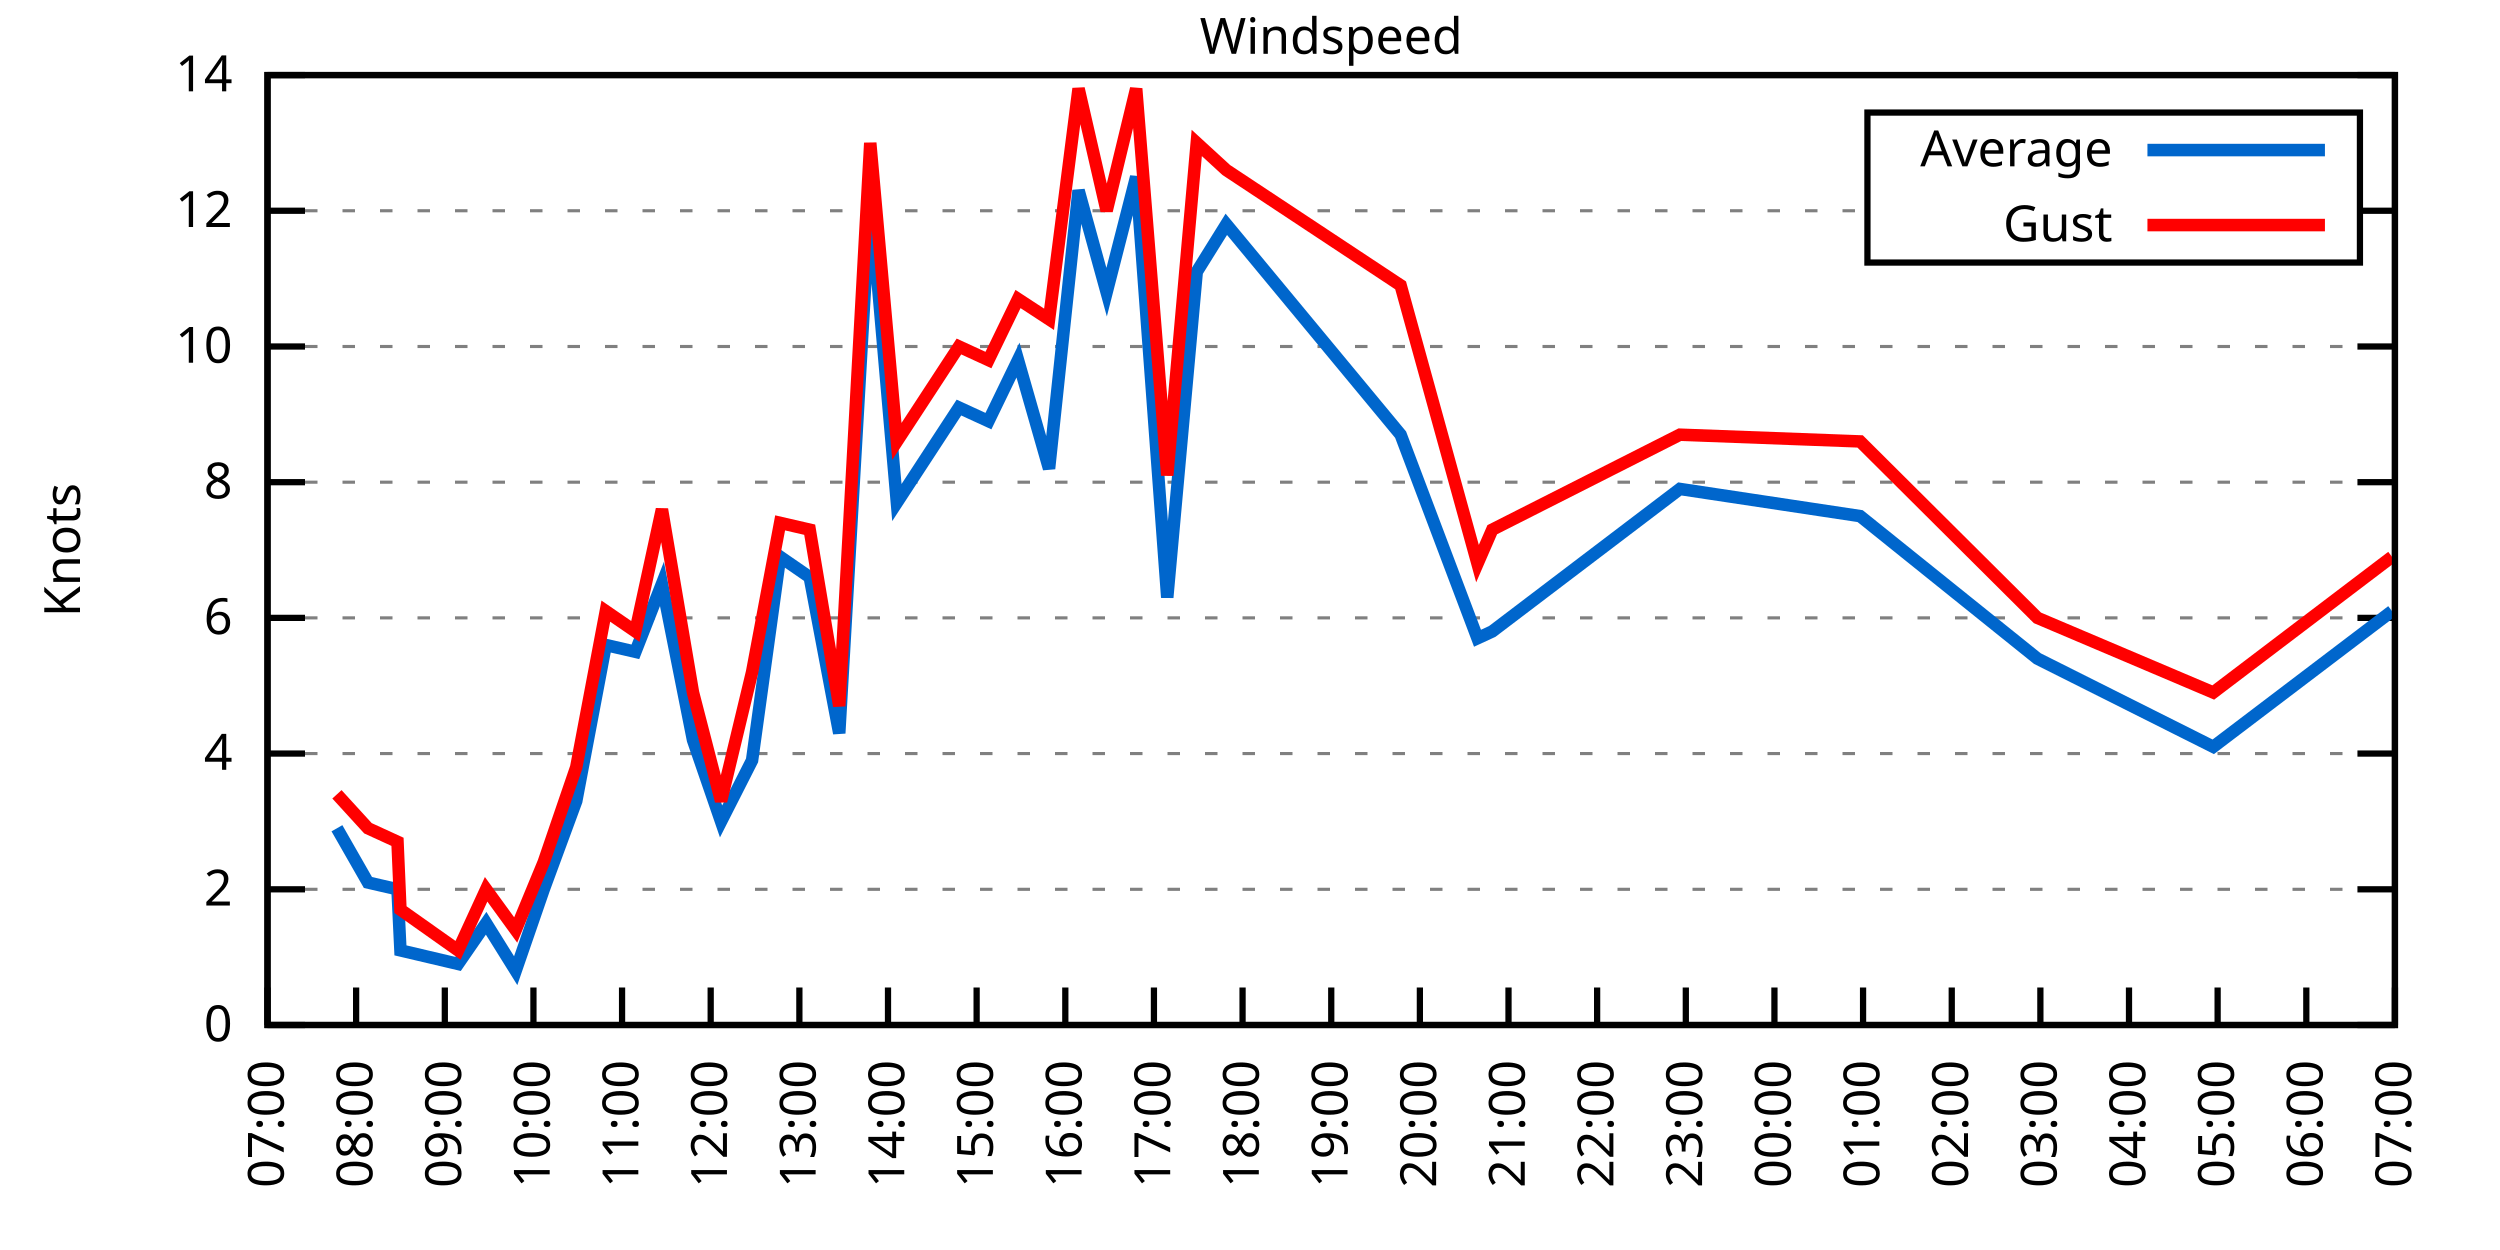
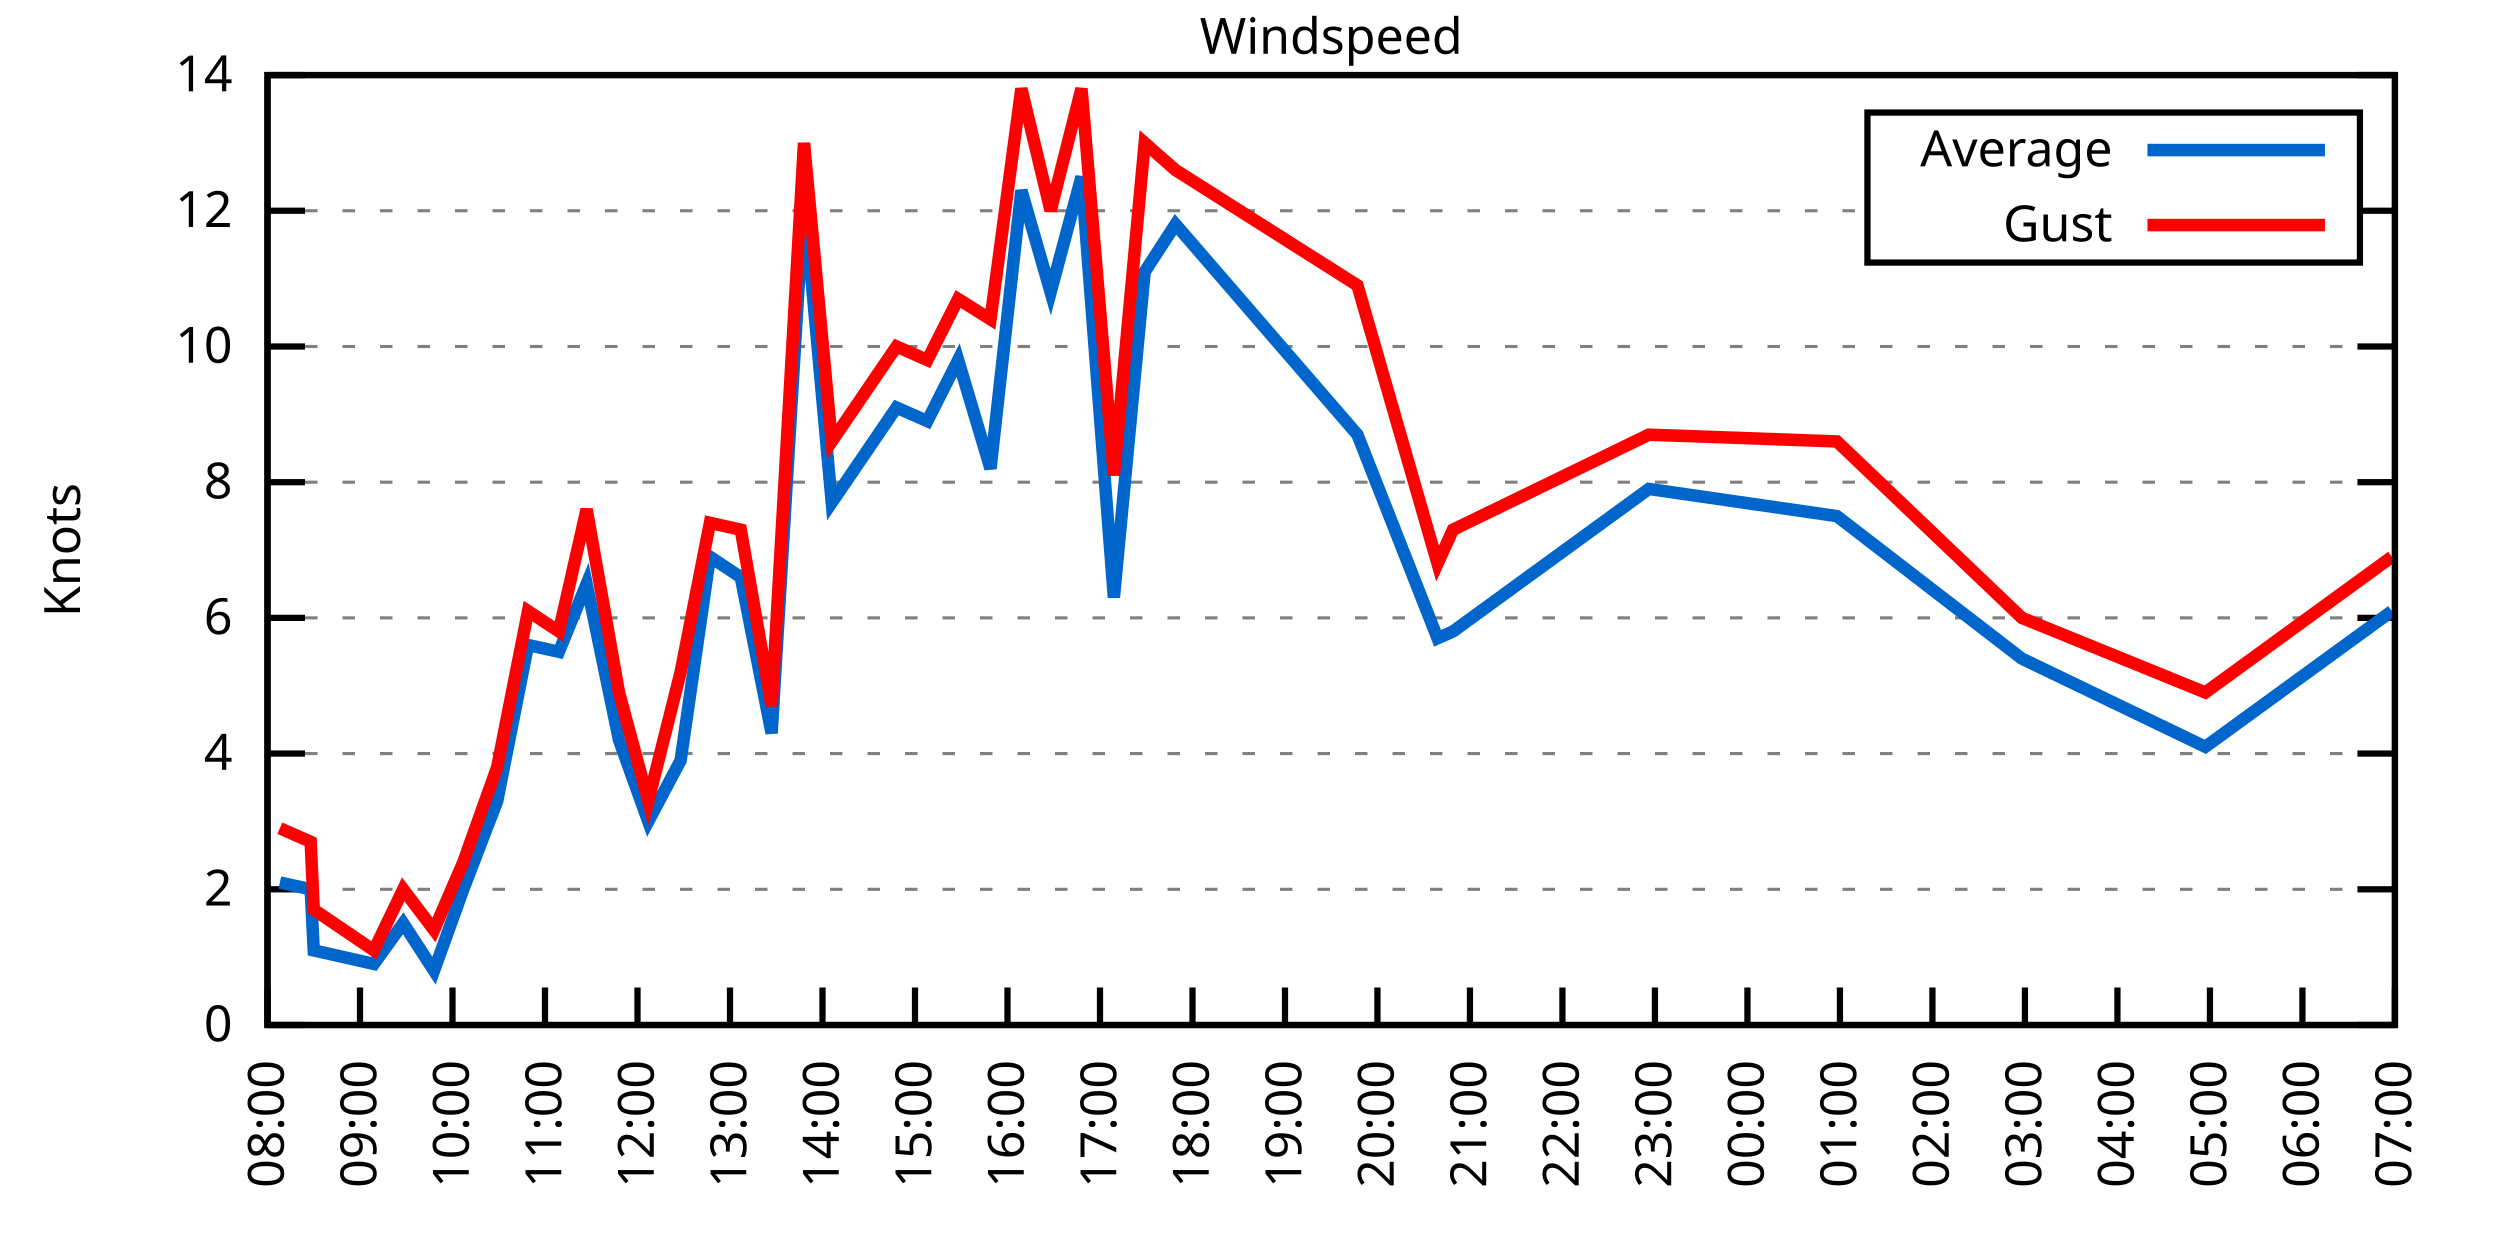
<svg xmlns="http://www.w3.org/2000/svg" xmlns:xlink="http://www.w3.org/1999/xlink" width="400" height="200" viewBox="0 0 400 200">
  <g id="gnuplot_canvas">
    <rect x="0" y="0" width="400" height="200" fill="none" />
    <defs>
      <circle id="gpDot" r="0.5" stroke-width="0.5" stroke="currentColor" />
      <path id="gpPt0" stroke-width="0.333" stroke="currentColor" d="M-1,0 h2 M0,-1 v2" />
      <path id="gpPt1" stroke-width="0.333" stroke="currentColor" d="M-1,-1 L1,1 M1,-1 L-1,1" />
      <path id="gpPt2" stroke-width="0.333" stroke="currentColor" d="M-1,0 L1,0 M0,-1 L0,1 M-1,-1 L1,1 M-1,1 L1,-1" />
      <rect id="gpPt3" stroke-width="0.333" stroke="currentColor" x="-1" y="-1" width="2" height="2" />
      <rect id="gpPt4" stroke-width="0.333" stroke="currentColor" fill="currentColor" x="-1" y="-1" width="2" height="2" />
      <circle id="gpPt5" stroke-width="0.333" stroke="currentColor" cx="0" cy="0" r="1" />
      <use xlink:href="#gpPt5" id="gpPt6" fill="currentColor" stroke="none" />
      <path id="gpPt7" stroke-width="0.333" stroke="currentColor" d="M0,-1.33 L-1.33,0.67 L1.33,0.67 z" />
      <use xlink:href="#gpPt7" id="gpPt8" fill="currentColor" stroke="none" />
      <use xlink:href="#gpPt7" id="gpPt9" stroke="currentColor" transform="rotate(180)" />
      <use xlink:href="#gpPt9" id="gpPt10" fill="currentColor" stroke="none" />
      <use xlink:href="#gpPt3" id="gpPt11" stroke="currentColor" transform="rotate(45)" />
      <use xlink:href="#gpPt11" id="gpPt12" fill="currentColor" stroke="none" />
      <path id="gpPt13" stroke-width="0.333" stroke="currentColor" d="M0,1.330 L1.265,0.411 L0.782,-1.067 L-0.782,-1.076 L-1.265,0.411 z" />
      <use xlink:href="#gpPt13" id="gpPt14" fill="currentColor" stroke="none" />
      <filter id="textbox" filterUnits="objectBoundingBox" x="0" y="0" height="1" width="1">
        <feFlood flood-color="white" flood-opacity="1" result="bgnd" />
        <feComposite in="SourceGraphic" in2="bgnd" operator="atop" />
      </filter>
      <filter id="greybox" filterUnits="objectBoundingBox" x="0" y="0" height="1" width="1">
        <feFlood flood-color="lightgrey" flood-opacity="1" result="grey" />
        <feComposite in="SourceGraphic" in2="grey" operator="atop" />
      </filter>
    </defs>
    <g fill="none" color="white" stroke="currentColor" stroke-width="1.00" stroke-linecap="butt" stroke-linejoin="miter">
</g>
    <g fill="none" color="black" stroke="currentColor" stroke-width="1.00" stroke-linecap="butt" stroke-linejoin="miter">
      <g stroke="none" shape-rendering="crispEdges">
        <polygon fill="rgb(255, 255, 255)" points="42.80,164.00 383.18,164.00 383.18,12.02 42.80,12.02 " />
      </g>
    </g>
    <g fill="none" color="black" stroke="currentColor" stroke-width="1.00" stroke-linecap="butt" stroke-linejoin="miter">
</g>
    <g fill="none" color="black" stroke="black" stroke-width="0.50" stroke-linecap="butt" stroke-linejoin="miter">
</g>
    <g fill="none" color="gray" stroke="currentColor" stroke-width="0.50" stroke-linecap="butt" stroke-linejoin="miter">
      <path stroke="gray" stroke-dasharray="2,4" class="gridline" d="M42.80,164.00 L383.19,164.00  " />
    </g>
    <g fill="none" color="gray" stroke="gray" stroke-width="1.00" stroke-linecap="butt" stroke-linejoin="miter">
</g>
    <g fill="none" color="black" stroke="currentColor" stroke-width="1.00" stroke-linecap="butt" stroke-linejoin="miter">
      <path stroke="black" d="M42.80,164.00 L48.80,164.00 M383.19,164.00 L377.19,164.00  " />
      <g transform="translate(37.20,166.60)" stroke="none" fill="black" font-family="Sans" font-size="8.00" text-anchor="end">
        <text>
          <tspan font-family="Sans"> 0</tspan>
        </text>
      </g>
    </g>
    <g fill="none" color="black" stroke="currentColor" stroke-width="1.00" stroke-linecap="butt" stroke-linejoin="miter">
</g>
    <g fill="none" color="black" stroke="black" stroke-width="0.50" stroke-linecap="butt" stroke-linejoin="miter">
</g>
    <g fill="none" color="gray" stroke="currentColor" stroke-width="0.50" stroke-linecap="butt" stroke-linejoin="miter">
      <path stroke="gray" stroke-dasharray="2,4" class="gridline" d="M42.80,142.29 L383.19,142.29  " />
    </g>
    <g fill="none" color="gray" stroke="gray" stroke-width="1.00" stroke-linecap="butt" stroke-linejoin="miter">
</g>
    <g fill="none" color="black" stroke="currentColor" stroke-width="1.00" stroke-linecap="butt" stroke-linejoin="miter">
      <path stroke="black" d="M42.80,142.29 L48.80,142.29 M383.19,142.29 L377.19,142.29  " />
      <g transform="translate(37.20,144.89)" stroke="none" fill="black" font-family="Sans" font-size="8.00" text-anchor="end">
        <text>
          <tspan font-family="Sans"> 2</tspan>
        </text>
      </g>
    </g>
    <g fill="none" color="black" stroke="currentColor" stroke-width="1.00" stroke-linecap="butt" stroke-linejoin="miter">
</g>
    <g fill="none" color="black" stroke="black" stroke-width="0.50" stroke-linecap="butt" stroke-linejoin="miter">
</g>
    <g fill="none" color="gray" stroke="currentColor" stroke-width="0.50" stroke-linecap="butt" stroke-linejoin="miter">
      <path stroke="gray" stroke-dasharray="2,4" class="gridline" d="M42.80,120.57 L383.19,120.57  " />
    </g>
    <g fill="none" color="gray" stroke="gray" stroke-width="1.00" stroke-linecap="butt" stroke-linejoin="miter">
</g>
    <g fill="none" color="black" stroke="currentColor" stroke-width="1.00" stroke-linecap="butt" stroke-linejoin="miter">
      <path stroke="black" d="M42.80,120.57 L48.80,120.57 M383.19,120.57 L377.19,120.57  " />
      <g transform="translate(37.20,123.17)" stroke="none" fill="black" font-family="Sans" font-size="8.00" text-anchor="end">
        <text>
          <tspan font-family="Sans"> 4</tspan>
        </text>
      </g>
    </g>
    <g fill="none" color="black" stroke="currentColor" stroke-width="1.00" stroke-linecap="butt" stroke-linejoin="miter">
</g>
    <g fill="none" color="black" stroke="black" stroke-width="0.50" stroke-linecap="butt" stroke-linejoin="miter">
</g>
    <g fill="none" color="gray" stroke="currentColor" stroke-width="0.50" stroke-linecap="butt" stroke-linejoin="miter">
      <path stroke="gray" stroke-dasharray="2,4" class="gridline" d="M42.80,98.86 L383.19,98.86  " />
    </g>
    <g fill="none" color="gray" stroke="gray" stroke-width="1.00" stroke-linecap="butt" stroke-linejoin="miter">
</g>
    <g fill="none" color="black" stroke="currentColor" stroke-width="1.00" stroke-linecap="butt" stroke-linejoin="miter">
      <path stroke="black" d="M42.80,98.86 L48.80,98.86 M383.19,98.86 L377.19,98.86  " />
      <g transform="translate(37.20,101.46)" stroke="none" fill="black" font-family="Sans" font-size="8.00" text-anchor="end">
        <text>
          <tspan font-family="Sans"> 6</tspan>
        </text>
      </g>
    </g>
    <g fill="none" color="black" stroke="currentColor" stroke-width="1.00" stroke-linecap="butt" stroke-linejoin="miter">
</g>
    <g fill="none" color="black" stroke="black" stroke-width="0.50" stroke-linecap="butt" stroke-linejoin="miter">
</g>
    <g fill="none" color="gray" stroke="currentColor" stroke-width="0.50" stroke-linecap="butt" stroke-linejoin="miter">
      <path stroke="gray" stroke-dasharray="2,4" class="gridline" d="M42.80,77.15 L383.19,77.15  " />
    </g>
    <g fill="none" color="gray" stroke="gray" stroke-width="1.00" stroke-linecap="butt" stroke-linejoin="miter">
</g>
    <g fill="none" color="black" stroke="currentColor" stroke-width="1.00" stroke-linecap="butt" stroke-linejoin="miter">
      <path stroke="black" d="M42.80,77.15 L48.80,77.15 M383.19,77.15 L377.19,77.15  " />
      <g transform="translate(37.20,79.75)" stroke="none" fill="black" font-family="Sans" font-size="8.00" text-anchor="end">
        <text>
          <tspan font-family="Sans"> 8</tspan>
        </text>
      </g>
    </g>
    <g fill="none" color="black" stroke="currentColor" stroke-width="1.00" stroke-linecap="butt" stroke-linejoin="miter">
</g>
    <g fill="none" color="black" stroke="black" stroke-width="0.50" stroke-linecap="butt" stroke-linejoin="miter">
</g>
    <g fill="none" color="gray" stroke="currentColor" stroke-width="0.50" stroke-linecap="butt" stroke-linejoin="miter">
      <path stroke="gray" stroke-dasharray="2,4" class="gridline" d="M42.80,55.44 L383.19,55.44  " />
    </g>
    <g fill="none" color="gray" stroke="gray" stroke-width="1.00" stroke-linecap="butt" stroke-linejoin="miter">
</g>
    <g fill="none" color="black" stroke="currentColor" stroke-width="1.00" stroke-linecap="butt" stroke-linejoin="miter">
      <path stroke="black" d="M42.80,55.44 L48.80,55.44 M383.19,55.44 L377.19,55.44  " />
      <g transform="translate(37.20,58.04)" stroke="none" fill="black" font-family="Sans" font-size="8.00" text-anchor="end">
        <text>
          <tspan font-family="Sans"> 10</tspan>
        </text>
      </g>
    </g>
    <g fill="none" color="black" stroke="currentColor" stroke-width="1.00" stroke-linecap="butt" stroke-linejoin="miter">
</g>
    <g fill="none" color="black" stroke="black" stroke-width="0.50" stroke-linecap="butt" stroke-linejoin="miter">
</g>
    <g fill="none" color="gray" stroke="currentColor" stroke-width="0.50" stroke-linecap="butt" stroke-linejoin="miter">
      <path stroke="gray" stroke-dasharray="2,4" class="gridline" d="M42.80,33.72 L298.79,33.72 M377.59,33.72 L383.19,33.72  " />
    </g>
    <g fill="none" color="gray" stroke="gray" stroke-width="1.00" stroke-linecap="butt" stroke-linejoin="miter">
</g>
    <g fill="none" color="black" stroke="currentColor" stroke-width="1.00" stroke-linecap="butt" stroke-linejoin="miter">
      <path stroke="black" d="M42.80,33.72 L48.80,33.72 M383.19,33.72 L377.19,33.72  " />
      <g transform="translate(37.20,36.32)" stroke="none" fill="black" font-family="Sans" font-size="8.00" text-anchor="end">
        <text>
          <tspan font-family="Sans"> 12</tspan>
        </text>
      </g>
    </g>
    <g fill="none" color="black" stroke="currentColor" stroke-width="1.00" stroke-linecap="butt" stroke-linejoin="miter">
</g>
    <g fill="none" color="black" stroke="black" stroke-width="0.50" stroke-linecap="butt" stroke-linejoin="miter">
</g>
    <g fill="none" color="gray" stroke="currentColor" stroke-width="0.50" stroke-linecap="butt" stroke-linejoin="miter">
      <path stroke="gray" stroke-dasharray="2,4" class="gridline" d="M42.80,12.01 L383.19,12.01  " />
    </g>
    <g fill="none" color="gray" stroke="gray" stroke-width="1.00" stroke-linecap="butt" stroke-linejoin="miter">
</g>
    <g fill="none" color="black" stroke="currentColor" stroke-width="1.00" stroke-linecap="butt" stroke-linejoin="miter">
      <path stroke="black" d="M42.80,12.01 L48.80,12.01 M383.19,12.01 L377.19,12.01  " />
      <g transform="translate(37.20,14.61)" stroke="none" fill="black" font-family="Sans" font-size="8.00" text-anchor="end">
        <text>
          <tspan font-family="Sans"> 14</tspan>
        </text>
      </g>
    </g>
    <g fill="none" color="black" stroke="currentColor" stroke-width="1.00" stroke-linecap="butt" stroke-linejoin="miter">
      <path stroke="black" d="M42.80,164.00 L42.80,158.00  " />
      <g transform="translate(45.40,169.60) rotate(270.00)" stroke="none" fill="black" font-family="Sans" font-size="8.00" text-anchor="end">
        <text>
-           <tspan font-family="Sans">07:00</tspan>
-         </text>
-       </g>
-     </g>
-     <g fill="none" color="black" stroke="currentColor" stroke-width="1.00" stroke-linecap="butt" stroke-linejoin="miter">
-       <path stroke="black" d="M56.98,164.00 L56.98,158.00  " />
-       <g transform="translate(59.58,169.60) rotate(270.00)" stroke="none" fill="black" font-family="Sans" font-size="8.00" text-anchor="end">
-         <text>
          <tspan font-family="Sans">08:00</tspan>
        </text>
      </g>
    </g>
    <g fill="none" color="black" stroke="currentColor" stroke-width="1.00" stroke-linecap="butt" stroke-linejoin="miter">
-       <path stroke="black" d="M71.17,164.00 L71.17,158.00  " />
-       <g transform="translate(73.77,169.60) rotate(270.00)" stroke="none" fill="black" font-family="Sans" font-size="8.00" text-anchor="end">
+       <path stroke="black" d="M57.60,164.00 L57.60,158.00  " />
+       <g transform="translate(60.20,169.60) rotate(270.00)" stroke="none" fill="black" font-family="Sans" font-size="8.00" text-anchor="end">
        <text>
          <tspan font-family="Sans">09:00</tspan>
        </text>
      </g>
    </g>
    <g fill="none" color="black" stroke="currentColor" stroke-width="1.00" stroke-linecap="butt" stroke-linejoin="miter">
-       <path stroke="black" d="M85.35,164.00 L85.35,158.00  " />
-       <g transform="translate(87.95,169.60) rotate(270.00)" stroke="none" fill="black" font-family="Sans" font-size="8.00" text-anchor="end">
+       <path stroke="black" d="M72.40,164.00 L72.40,158.00  " />
+       <g transform="translate(75.00,169.60) rotate(270.00)" stroke="none" fill="black" font-family="Sans" font-size="8.00" text-anchor="end">
        <text>
          <tspan font-family="Sans">10:00</tspan>
        </text>
      </g>
    </g>
    <g fill="none" color="black" stroke="currentColor" stroke-width="1.00" stroke-linecap="butt" stroke-linejoin="miter">
-       <path stroke="black" d="M99.53,164.00 L99.53,158.00  " />
-       <g transform="translate(102.13,169.60) rotate(270.00)" stroke="none" fill="black" font-family="Sans" font-size="8.00" text-anchor="end">
+       <path stroke="black" d="M87.20,164.00 L87.20,158.00  " />
+       <g transform="translate(89.80,169.60) rotate(270.00)" stroke="none" fill="black" font-family="Sans" font-size="8.00" text-anchor="end">
        <text>
          <tspan font-family="Sans">11:00</tspan>
        </text>
      </g>
    </g>
    <g fill="none" color="black" stroke="currentColor" stroke-width="1.00" stroke-linecap="butt" stroke-linejoin="miter">
-       <path stroke="black" d="M113.71,164.00 L113.71,158.00  " />
-       <g transform="translate(116.31,169.60) rotate(270.00)" stroke="none" fill="black" font-family="Sans" font-size="8.00" text-anchor="end">
+       <path stroke="black" d="M102.00,164.00 L102.00,158.00  " />
+       <g transform="translate(104.60,169.60) rotate(270.00)" stroke="none" fill="black" font-family="Sans" font-size="8.00" text-anchor="end">
        <text>
          <tspan font-family="Sans">12:00</tspan>
        </text>
      </g>
    </g>
    <g fill="none" color="black" stroke="currentColor" stroke-width="1.00" stroke-linecap="butt" stroke-linejoin="miter">
-       <path stroke="black" d="M127.90,164.00 L127.90,158.00  " />
-       <g transform="translate(130.50,169.60) rotate(270.00)" stroke="none" fill="black" font-family="Sans" font-size="8.00" text-anchor="end">
+       <path stroke="black" d="M116.80,164.00 L116.80,158.00  " />
+       <g transform="translate(119.40,169.60) rotate(270.00)" stroke="none" fill="black" font-family="Sans" font-size="8.00" text-anchor="end">
        <text>
          <tspan font-family="Sans">13:00</tspan>
        </text>
      </g>
    </g>
    <g fill="none" color="black" stroke="currentColor" stroke-width="1.00" stroke-linecap="butt" stroke-linejoin="miter">
-       <path stroke="black" d="M142.08,164.00 L142.08,158.00  " />
-       <g transform="translate(144.68,169.60) rotate(270.00)" stroke="none" fill="black" font-family="Sans" font-size="8.00" text-anchor="end">
+       <path stroke="black" d="M131.60,164.00 L131.60,158.00  " />
+       <g transform="translate(134.20,169.60) rotate(270.00)" stroke="none" fill="black" font-family="Sans" font-size="8.00" text-anchor="end">
        <text>
          <tspan font-family="Sans">14:00</tspan>
        </text>
      </g>
    </g>
    <g fill="none" color="black" stroke="currentColor" stroke-width="1.00" stroke-linecap="butt" stroke-linejoin="miter">
-       <path stroke="black" d="M156.26,164.00 L156.26,158.00  " />
-       <g transform="translate(158.86,169.60) rotate(270.00)" stroke="none" fill="black" font-family="Sans" font-size="8.00" text-anchor="end">
+       <path stroke="black" d="M146.40,164.00 L146.40,158.00  " />
+       <g transform="translate(149.00,169.60) rotate(270.00)" stroke="none" fill="black" font-family="Sans" font-size="8.00" text-anchor="end">
        <text>
          <tspan font-family="Sans">15:00</tspan>
        </text>
      </g>
    </g>
    <g fill="none" color="black" stroke="currentColor" stroke-width="1.00" stroke-linecap="butt" stroke-linejoin="miter">
-       <path stroke="black" d="M170.45,164.00 L170.45,158.00  " />
-       <g transform="translate(173.05,169.60) rotate(270.00)" stroke="none" fill="black" font-family="Sans" font-size="8.00" text-anchor="end">
+       <path stroke="black" d="M161.20,164.00 L161.20,158.00  " />
+       <g transform="translate(163.80,169.60) rotate(270.00)" stroke="none" fill="black" font-family="Sans" font-size="8.00" text-anchor="end">
        <text>
          <tspan font-family="Sans">16:00</tspan>
        </text>
      </g>
    </g>
    <g fill="none" color="black" stroke="currentColor" stroke-width="1.00" stroke-linecap="butt" stroke-linejoin="miter">
-       <path stroke="black" d="M184.63,164.00 L184.63,158.00  " />
-       <g transform="translate(187.23,169.60) rotate(270.00)" stroke="none" fill="black" font-family="Sans" font-size="8.00" text-anchor="end">
+       <path stroke="black" d="M176.00,164.00 L176.00,158.00  " />
+       <g transform="translate(178.60,169.60) rotate(270.00)" stroke="none" fill="black" font-family="Sans" font-size="8.00" text-anchor="end">
        <text>
          <tspan font-family="Sans">17:00</tspan>
        </text>
      </g>
    </g>
    <g fill="none" color="black" stroke="currentColor" stroke-width="1.00" stroke-linecap="butt" stroke-linejoin="miter">
-       <path stroke="black" d="M198.81,164.00 L198.81,158.00  " />
-       <g transform="translate(201.41,169.60) rotate(270.00)" stroke="none" fill="black" font-family="Sans" font-size="8.00" text-anchor="end">
+       <path stroke="black" d="M190.80,164.00 L190.80,158.00  " />
+       <g transform="translate(193.40,169.60) rotate(270.00)" stroke="none" fill="black" font-family="Sans" font-size="8.00" text-anchor="end">
        <text>
          <tspan font-family="Sans">18:00</tspan>
        </text>
      </g>
    </g>
    <g fill="none" color="black" stroke="currentColor" stroke-width="1.00" stroke-linecap="butt" stroke-linejoin="miter">
-       <path stroke="black" d="M213.00,164.00 L213.00,158.00  " />
-       <g transform="translate(215.60,169.60) rotate(270.00)" stroke="none" fill="black" font-family="Sans" font-size="8.00" text-anchor="end">
+       <path stroke="black" d="M205.60,164.00 L205.60,158.00  " />
+       <g transform="translate(208.20,169.60) rotate(270.00)" stroke="none" fill="black" font-family="Sans" font-size="8.00" text-anchor="end">
        <text>
          <tspan font-family="Sans">19:00</tspan>
        </text>
      </g>
    </g>
    <g fill="none" color="black" stroke="currentColor" stroke-width="1.00" stroke-linecap="butt" stroke-linejoin="miter">
-       <path stroke="black" d="M227.18,164.00 L227.18,158.00  " />
-       <g transform="translate(229.78,169.60) rotate(270.00)" stroke="none" fill="black" font-family="Sans" font-size="8.00" text-anchor="end">
+       <path stroke="black" d="M220.39,164.00 L220.39,158.00  " />
+       <g transform="translate(222.99,169.60) rotate(270.00)" stroke="none" fill="black" font-family="Sans" font-size="8.00" text-anchor="end">
        <text>
          <tspan font-family="Sans">20:00</tspan>
        </text>
      </g>
    </g>
    <g fill="none" color="black" stroke="currentColor" stroke-width="1.00" stroke-linecap="butt" stroke-linejoin="miter">
-       <path stroke="black" d="M241.36,164.00 L241.36,158.00  " />
-       <g transform="translate(243.96,169.60) rotate(270.00)" stroke="none" fill="black" font-family="Sans" font-size="8.00" text-anchor="end">
+       <path stroke="black" d="M235.19,164.00 L235.19,158.00  " />
+       <g transform="translate(237.79,169.60) rotate(270.00)" stroke="none" fill="black" font-family="Sans" font-size="8.00" text-anchor="end">
        <text>
          <tspan font-family="Sans">21:00</tspan>
        </text>
      </g>
    </g>
    <g fill="none" color="black" stroke="currentColor" stroke-width="1.00" stroke-linecap="butt" stroke-linejoin="miter">
-       <path stroke="black" d="M255.54,164.00 L255.54,158.00  " />
-       <g transform="translate(258.14,169.60) rotate(270.00)" stroke="none" fill="black" font-family="Sans" font-size="8.00" text-anchor="end">
+       <path stroke="black" d="M249.99,164.00 L249.99,158.00  " />
+       <g transform="translate(252.59,169.60) rotate(270.00)" stroke="none" fill="black" font-family="Sans" font-size="8.00" text-anchor="end">
        <text>
          <tspan font-family="Sans">22:00</tspan>
        </text>
      </g>
    </g>
    <g fill="none" color="black" stroke="currentColor" stroke-width="1.00" stroke-linecap="butt" stroke-linejoin="miter">
-       <path stroke="black" d="M269.73,164.00 L269.73,158.00  " />
-       <g transform="translate(272.33,169.60) rotate(270.00)" stroke="none" fill="black" font-family="Sans" font-size="8.00" text-anchor="end">
+       <path stroke="black" d="M264.79,164.00 L264.79,158.00  " />
+       <g transform="translate(267.39,169.60) rotate(270.00)" stroke="none" fill="black" font-family="Sans" font-size="8.00" text-anchor="end">
        <text>
          <tspan font-family="Sans">23:00</tspan>
        </text>
      </g>
    </g>
    <g fill="none" color="black" stroke="currentColor" stroke-width="1.00" stroke-linecap="butt" stroke-linejoin="miter">
-       <path stroke="black" d="M283.91,164.00 L283.91,158.00  " />
-       <g transform="translate(286.51,169.60) rotate(270.00)" stroke="none" fill="black" font-family="Sans" font-size="8.00" text-anchor="end">
+       <path stroke="black" d="M279.59,164.00 L279.59,158.00  " />
+       <g transform="translate(282.19,169.60) rotate(270.00)" stroke="none" fill="black" font-family="Sans" font-size="8.00" text-anchor="end">
        <text>
          <tspan font-family="Sans">00:00</tspan>
        </text>
      </g>
    </g>
    <g fill="none" color="black" stroke="currentColor" stroke-width="1.00" stroke-linecap="butt" stroke-linejoin="miter">
-       <path stroke="black" d="M298.09,164.00 L298.09,158.00  " />
-       <g transform="translate(300.69,169.60) rotate(270.00)" stroke="none" fill="black" font-family="Sans" font-size="8.00" text-anchor="end">
+       <path stroke="black" d="M294.39,164.00 L294.39,158.00  " />
+       <g transform="translate(296.99,169.60) rotate(270.00)" stroke="none" fill="black" font-family="Sans" font-size="8.00" text-anchor="end">
        <text>
          <tspan font-family="Sans">01:00</tspan>
        </text>
      </g>
    </g>
    <g fill="none" color="black" stroke="currentColor" stroke-width="1.00" stroke-linecap="butt" stroke-linejoin="miter">
-       <path stroke="black" d="M312.28,164.00 L312.28,158.00  " />
-       <g transform="translate(314.88,169.60) rotate(270.00)" stroke="none" fill="black" font-family="Sans" font-size="8.00" text-anchor="end">
+       <path stroke="black" d="M309.19,164.00 L309.19,158.00  " />
+       <g transform="translate(311.79,169.60) rotate(270.00)" stroke="none" fill="black" font-family="Sans" font-size="8.00" text-anchor="end">
        <text>
          <tspan font-family="Sans">02:00</tspan>
        </text>
      </g>
    </g>
    <g fill="none" color="black" stroke="currentColor" stroke-width="1.00" stroke-linecap="butt" stroke-linejoin="miter">
-       <path stroke="black" d="M326.46,164.00 L326.46,158.00  " />
-       <g transform="translate(329.06,169.60) rotate(270.00)" stroke="none" fill="black" font-family="Sans" font-size="8.00" text-anchor="end">
+       <path stroke="black" d="M323.99,164.00 L323.99,158.00  " />
+       <g transform="translate(326.59,169.60) rotate(270.00)" stroke="none" fill="black" font-family="Sans" font-size="8.00" text-anchor="end">
        <text>
          <tspan font-family="Sans">03:00</tspan>
        </text>
      </g>
    </g>
    <g fill="none" color="black" stroke="currentColor" stroke-width="1.00" stroke-linecap="butt" stroke-linejoin="miter">
-       <path stroke="black" d="M340.64,164.00 L340.64,158.00  " />
-       <g transform="translate(343.24,169.60) rotate(270.00)" stroke="none" fill="black" font-family="Sans" font-size="8.00" text-anchor="end">
+       <path stroke="black" d="M338.79,164.00 L338.79,158.00  " />
+       <g transform="translate(341.39,169.60) rotate(270.00)" stroke="none" fill="black" font-family="Sans" font-size="8.00" text-anchor="end">
        <text>
          <tspan font-family="Sans">04:00</tspan>
        </text>
      </g>
    </g>
    <g fill="none" color="black" stroke="currentColor" stroke-width="1.00" stroke-linecap="butt" stroke-linejoin="miter">
-       <path stroke="black" d="M354.82,164.00 L354.82,158.00  " />
-       <g transform="translate(357.42,169.60) rotate(270.00)" stroke="none" fill="black" font-family="Sans" font-size="8.00" text-anchor="end">
+       <path stroke="black" d="M353.59,164.00 L353.59,158.00  " />
+       <g transform="translate(356.19,169.60) rotate(270.00)" stroke="none" fill="black" font-family="Sans" font-size="8.00" text-anchor="end">
        <text>
          <tspan font-family="Sans">05:00</tspan>
        </text>
      </g>
    </g>
    <g fill="none" color="black" stroke="currentColor" stroke-width="1.00" stroke-linecap="butt" stroke-linejoin="miter">
-       <path stroke="black" d="M369.01,164.00 L369.01,158.00  " />
-       <g transform="translate(371.61,169.60) rotate(270.00)" stroke="none" fill="black" font-family="Sans" font-size="8.00" text-anchor="end">
+       <path stroke="black" d="M368.39,164.00 L368.39,158.00  " />
+       <g transform="translate(370.99,169.60) rotate(270.00)" stroke="none" fill="black" font-family="Sans" font-size="8.00" text-anchor="end">
        <text>
          <tspan font-family="Sans">06:00</tspan>
        </text>
      </g>
    </g>
    <g fill="none" color="black" stroke="currentColor" stroke-width="1.00" stroke-linecap="butt" stroke-linejoin="miter">
      <path stroke="black" d="M383.19,164.00 L383.19,158.00  " />
      <g transform="translate(385.79,169.60) rotate(270.00)" stroke="none" fill="black" font-family="Sans" font-size="8.00" text-anchor="end">
        <text>
          <tspan font-family="Sans">07:00</tspan>
        </text>
      </g>
    </g>
    <g fill="none" color="black" stroke="currentColor" stroke-width="1.00" stroke-linecap="butt" stroke-linejoin="miter">
</g>
    <g fill="none" color="black" stroke="currentColor" stroke-width="1.00" stroke-linecap="butt" stroke-linejoin="miter">
      <path stroke="black" d="M42.80,12.01 L42.80,164.00 L383.19,164.00 L383.19,12.01 L42.80,12.01 Z  " />
    </g>
    <g fill="none" color="black" stroke="currentColor" stroke-width="1.00" stroke-linecap="butt" stroke-linejoin="miter">
</g>
    <g fill="none" color="black" stroke="currentColor" stroke-width="1.00" stroke-linecap="butt" stroke-linejoin="miter">
      <path stroke="black" d="M298.79,42.01 L298.79,18.01 L377.59,18.01 L377.59,42.01 L298.79,42.01 Z  " />
    </g>
    <g id="Windspeed_plot_1">
      <g fill="none" color="white" stroke="black" stroke-width="2.00" stroke-linecap="butt" stroke-linejoin="miter">
</g>
      <g fill="none" color="black" stroke="currentColor" stroke-width="2.00" stroke-linecap="butt" stroke-linejoin="miter">
        <g transform="translate(337.99,26.61)" stroke="none" fill="black" font-family="Sans" font-size="8.00" text-anchor="end">
          <text>
            <tspan font-family="Sans">Average</tspan>
          </text>
        </g>
      </g>
      <g fill="none" color="black" stroke="currentColor" stroke-width="2.00" stroke-linecap="butt" stroke-linejoin="miter">
-         <path stroke="rgb(  0, 102, 204)" d="M343.59,24.01 L371.99,24.01 M53.91,132.52 L58.87,141.20 L63.60,142.29 L64.07,152.06 L73.29,154.23 L77.78,147.72   L82.51,155.31 L87.00,142.29 L92.20,128.17 L96.93,103.20 L101.66,104.29 L105.91,93.43 L110.88,118.40 L115.37,131.43   L120.33,121.66 L124.82,89.09 L129.55,92.35 L134.28,117.32 L139.24,31.55 L143.50,80.41 L153.43,65.21 L158.15,67.38   L162.88,57.61 L167.85,74.98 L172.57,30.47 L177.06,46.75 L181.79,28.29 L186.76,95.60 L191.48,43.49 L196.21,35.89   L224.10,69.55 L236.40,102.12 L238.76,101.03 L268.78,78.23 L297.62,82.58 L325.99,105.38 L354.12,119.49 L382.72,97.78    " />
+         <path stroke="rgb(  0, 102, 204)" d="M343.59,24.01 L371.99,24.01 M44.77,141.20 L49.71,142.29 L50.20,152.06 L59.82,154.23 L64.51,147.72 L69.44,155.31   L74.13,142.29 L79.55,128.17 L84.49,103.20 L89.42,104.29 L93.86,93.43 L99.04,118.40 L103.72,131.43 L108.90,121.66   L113.59,89.09 L118.52,92.35 L123.46,117.32 L128.64,31.55 L133.08,80.41 L143.44,65.21 L148.37,67.38 L153.30,57.61   L158.48,74.98 L163.42,30.47 L168.10,46.75 L173.04,28.29 L178.22,95.60 L183.15,43.49 L188.08,35.89 L217.19,69.55   L230.01,102.12 L232.48,101.03 L263.81,78.23 L293.90,82.58 L323.50,105.38 L352.85,119.49 L382.70,97.78  " />
      </g>
    </g>
    <g id="Windspeed_plot_2">
      <g fill="none" color="black" stroke="currentColor" stroke-width="2.00" stroke-linecap="butt" stroke-linejoin="miter">
        <g transform="translate(337.99,38.61)" stroke="none" fill="black" font-family="Sans" font-size="8.00" text-anchor="end">
          <text>
            <tspan font-family="Sans">Gust</tspan>
          </text>
        </g>
      </g>
      <g fill="none" color="black" stroke="currentColor" stroke-width="2.00" stroke-linecap="butt" stroke-linejoin="miter">
-         <path stroke="rgb(255,   0,   0)" d="M343.59,36.01 L371.99,36.01 M53.91,127.09 L58.87,132.52 L63.60,134.69 L64.07,145.54 L73.29,152.06 L77.78,142.29   L82.51,148.80 L87.00,137.94 L92.20,122.75 L96.93,97.78 L101.66,101.03 L105.91,81.49 L110.88,110.80 L115.37,128.17   L120.33,107.55 L124.82,83.66 L129.55,84.75 L134.28,112.97 L139.24,22.87 L143.50,70.63 L153.43,55.44 L158.15,57.61   L162.88,47.84 L167.85,51.09 L172.57,14.18 L177.06,33.72 L181.79,14.18 L186.76,76.06 L191.48,22.87 L196.21,27.21   L224.10,45.66 L236.40,90.18 L238.76,84.75 L268.78,69.55 L297.62,70.63 L325.99,98.86 L354.12,110.80 L382.72,89.09    " />
+         <path stroke="rgb(255,   0,   0)" d="M343.59,36.01 L371.99,36.01 M44.77,132.52 L49.71,134.69 L50.20,145.54 L59.82,152.06 L64.51,142.29 L69.44,148.80   L74.13,137.94 L79.55,122.75 L84.49,97.78 L89.42,101.03 L93.86,81.49 L99.04,110.80 L103.72,128.17 L108.90,107.55   L113.59,83.66 L118.52,84.75 L123.46,112.97 L128.64,22.87 L133.08,70.63 L143.44,55.44 L148.37,57.61 L153.30,47.84   L158.48,51.09 L163.42,14.18 L168.10,33.72 L173.04,14.18 L178.22,76.06 L183.15,22.87 L188.08,27.21 L217.19,45.66   L230.01,90.18 L232.48,84.75 L263.81,69.55 L293.90,70.63 L323.50,98.86 L352.85,110.80 L382.70,89.09  " />
      </g>
    </g>
    <g fill="none" color="black" stroke="currentColor" stroke-width="2.00" stroke-linecap="butt" stroke-linejoin="miter">
</g>
    <g fill="none" color="black" stroke="black" stroke-width="1.00" stroke-linecap="butt" stroke-linejoin="miter">
</g>
    <g fill="none" color="black" stroke="currentColor" stroke-width="1.00" stroke-linecap="butt" stroke-linejoin="miter">
      <path stroke="black" d="M42.80,12.01 L42.80,164.00 L383.19,164.00 L383.19,12.01 L42.80,12.01 Z  " />
      <g transform="translate(12.80,88.01) rotate(270.00)" stroke="none" fill="black" font-family="Sans" font-size="8.00" text-anchor="middle">
        <text>
          <tspan font-family="Sans">Knots</tspan>
        </text>
      </g>
    </g>
    <g fill="none" color="black" stroke="currentColor" stroke-width="1.00" stroke-linecap="butt" stroke-linejoin="miter">
</g>
    <g fill="none" color="black" stroke="currentColor" stroke-width="1.00" stroke-linecap="butt" stroke-linejoin="miter">
      <g transform="translate(212.99,8.61)" stroke="none" fill="black" font-family="Sans" font-size="8.00" text-anchor="middle">
        <text>
          <tspan font-family="Sans">Windspeed</tspan>
        </text>
      </g>
    </g>
    <g fill="none" color="black" stroke="currentColor" stroke-width="1.00" stroke-linecap="butt" stroke-linejoin="miter">
</g>
  </g>
</svg>
